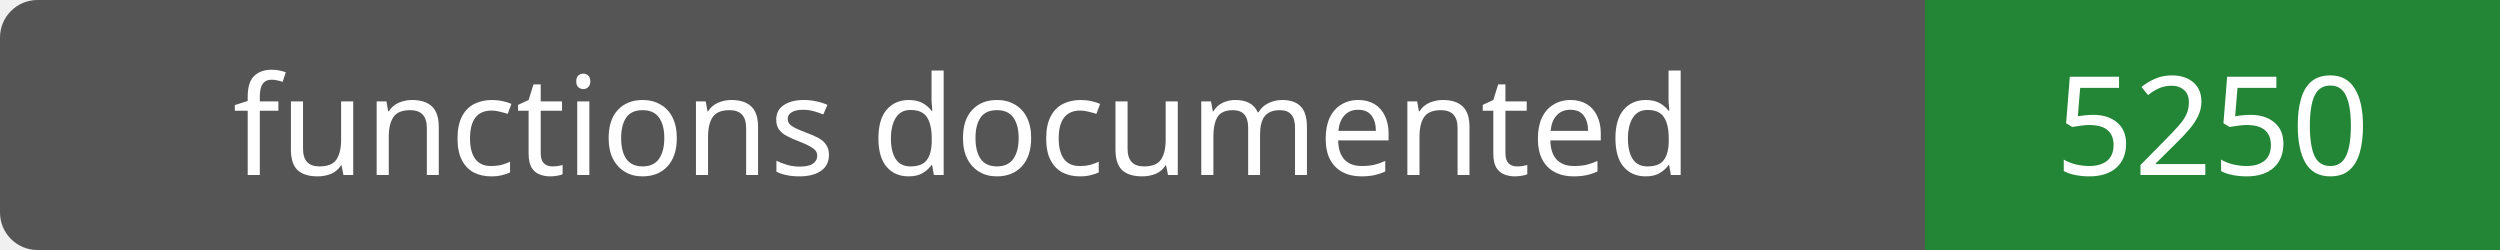
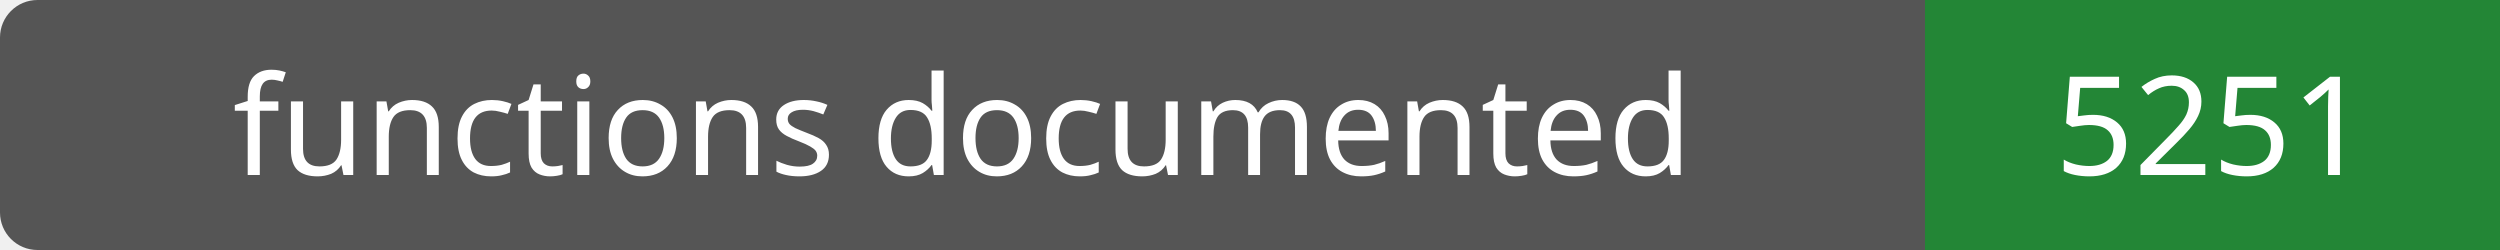
- <svg xmlns="http://www.w3.org/2000/svg" width="200" height="20" role="img" aria-label="functions documented: 5250">
+ <svg xmlns="http://www.w3.org/2000/svg" width="200" height="20" role="img" aria-label="functions documented: 5251">
  <rect width="200" height="20" rx="3" fill="#555" />
  <path fill="#238636" d="M154 0h46v20H154z" />
  <g fill="#fff" text-anchor="middle" font-family="Verdana,sans-serif" font-size="11">
    <text x="77.0" y="14">functions documented</text>
-     <text x="177.0" y="14">5250</text>
+     <text x="177.0" y="14">5251</text>
  </g>
</svg>
